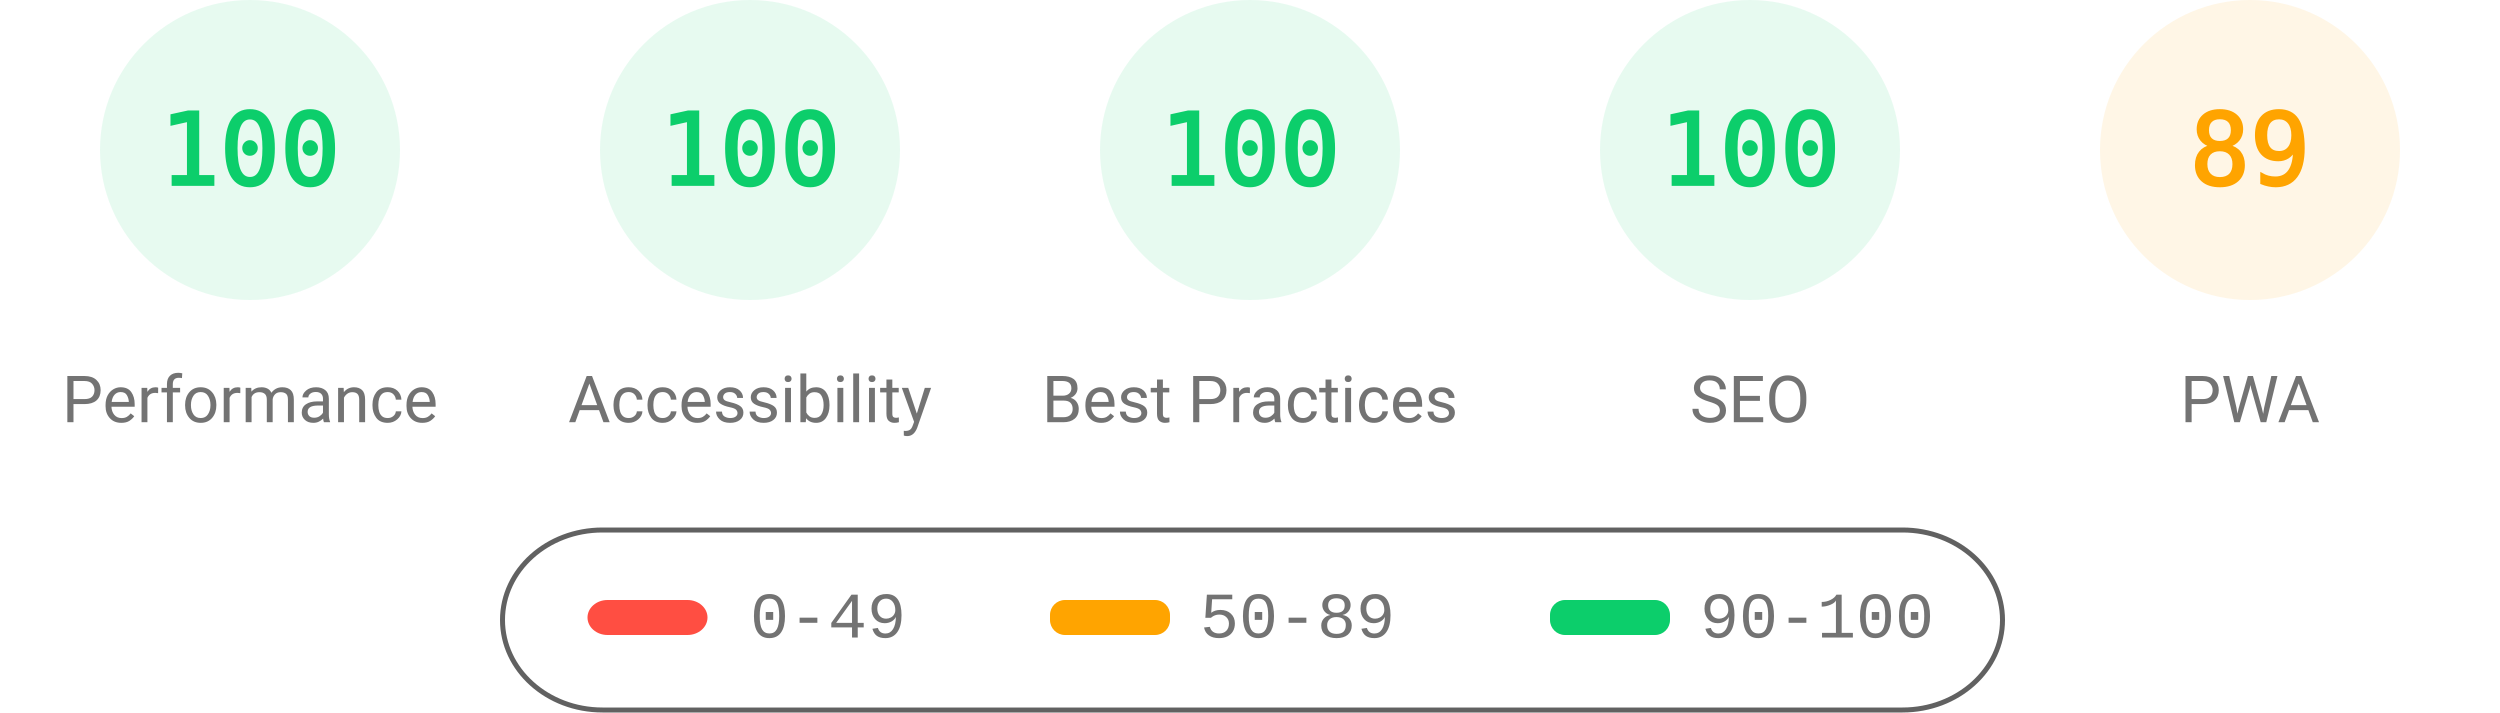
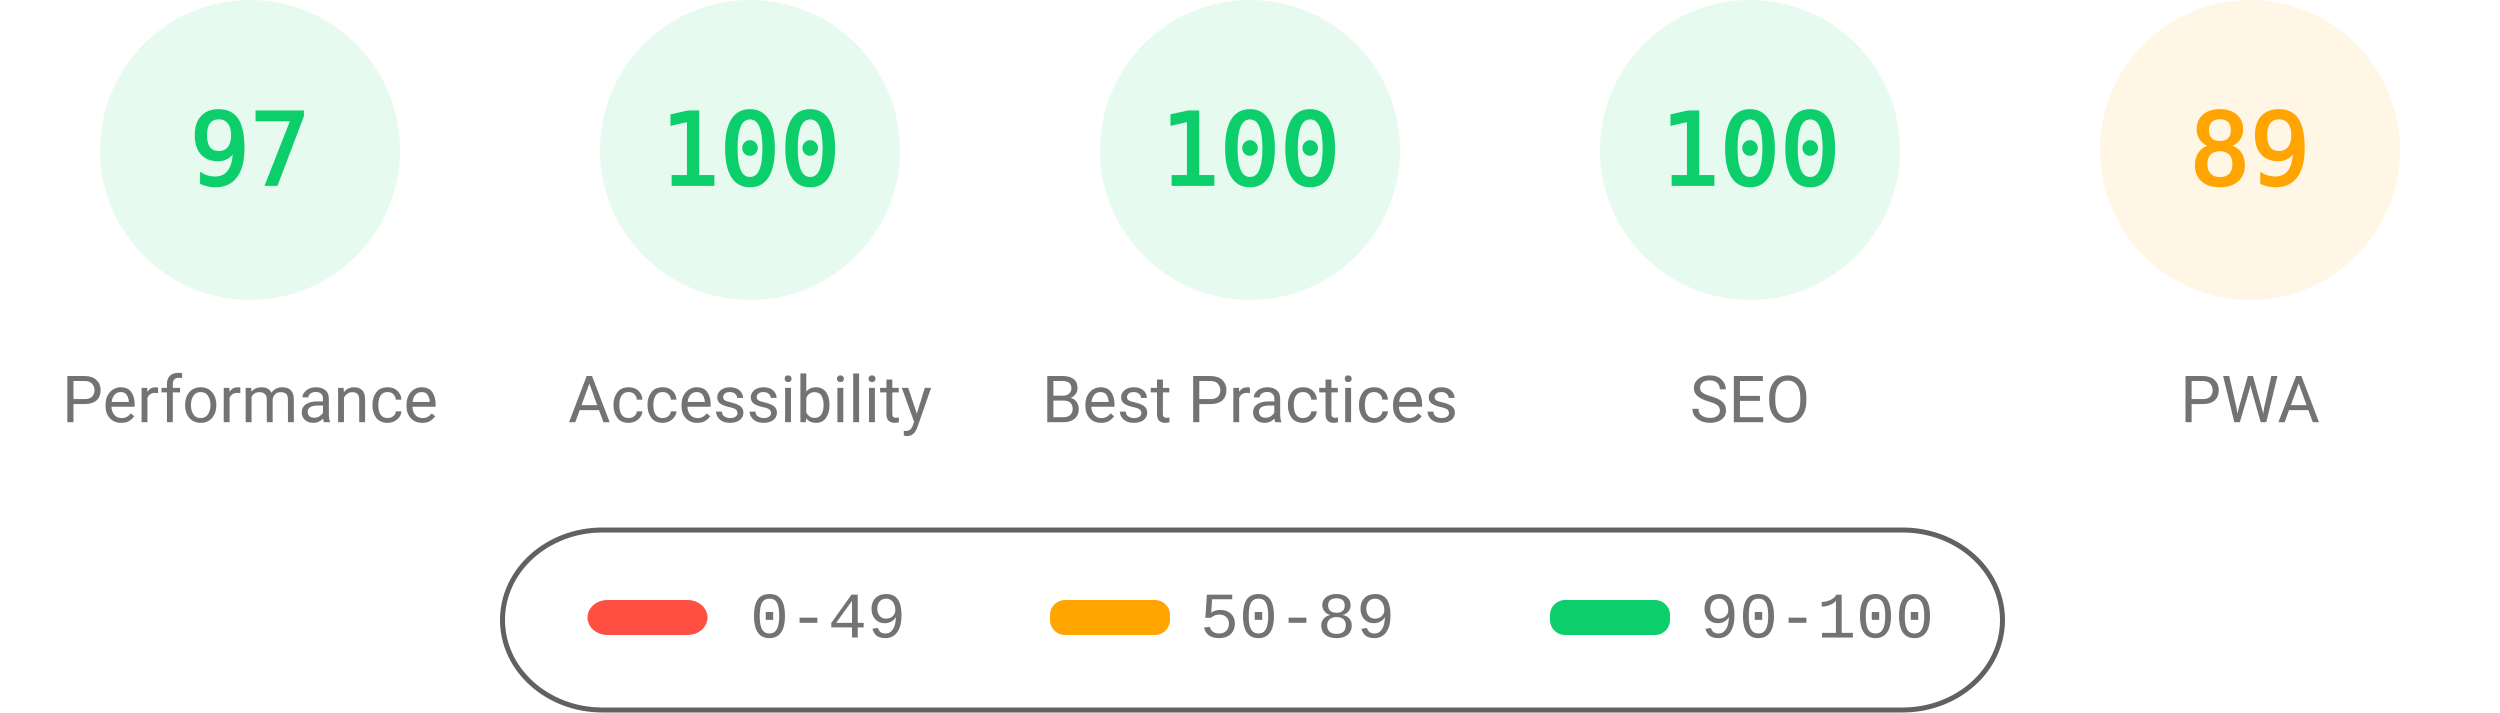
<svg xmlns="http://www.w3.org/2000/svg" fill="none" width="1000" height="285">
  <style>.gauge-base{opacity:.1}.gauge-arc{fill:none;animation-delay:250ms;stroke-linecap:round;transform:rotate(-90deg);transform-origin:100px 60px;animation:load-gauge 1s ease forwards}.guage-text{font-size:40px;font-family:monospace;text-align:center}.guage-red{color:#ff4e42;fill:#ff4e42;stroke:#ff4e42}.guage-orange{color:#ffa400;fill:#ffa400;stroke:#ffa400}.guage-green{color:#0cce6b;fill:#0cce6b;stroke:#0cce6b}.guage-undefined{color:#5c5c5c;fill:#5c5c5c;stroke:#5c5c5c}.guage-title{color:#737373;fill:#737373;stroke:none;font-size:26px;line-height:26px;font-family:Roboto,Halvetica,Arial,sans-serif}@keyframes load-gauge{from{stroke-dasharray:0 352.858}}</style>
  <svg class="guage-div guage-perf guage-green" viewBox="0 0 200 200" width="200" height="200">
    <circle class="gauge-base" r="56" cx="100" cy="60" stroke-width="8" />
-     <circle class="gauge-arc guage-arc-1" r="56" cx="100" cy="60" stroke-width="8" style="stroke-dasharray:351.858,351.858" />
-     <text class="guage-text" x="100" y="60" alignment-baseline="central" dominant-baseline="central" text-anchor="middle">100</text>
+     <circle class="gauge-arc guage-arc-1" r="56" cx="100" cy="60" stroke-width="8" style="stroke-dasharray:341.302,351.858" />
+     <text class="guage-text" x="100" y="60" alignment-baseline="central" dominant-baseline="central" text-anchor="middle">97</text>
    <text class="guage-title" x="100" y="160" alignment-baseline="central" dominant-baseline="central" text-anchor="middle">Performance</text>
  </svg>
  <svg class="guage-div guage-acc guage-green" viewBox="0 0 200 200" width="200" height="200" x="200">
    <circle class="gauge-base" r="56" cx="100" cy="60" stroke-width="8" />
    <circle class="gauge-arc guage-arc-2" r="56" cx="100" cy="60" stroke-width="8" style="stroke-dasharray:351.858,351.858" />
    <text class="guage-text" x="100" y="60" alignment-baseline="central" dominant-baseline="central" text-anchor="middle">100</text>
    <text class="guage-title" x="100" y="160" alignment-baseline="central" dominant-baseline="central" text-anchor="middle">Accessibility</text>
  </svg>
  <svg class="guage-div guage-best guage-green" viewBox="0 0 200 200" width="200" height="200" x="400">
    <circle class="gauge-base" r="56" cx="100" cy="60" stroke-width="8" />
    <circle class="gauge-arc guage-arc-3" r="56" cx="100" cy="60" stroke-width="8" style="stroke-dasharray:351.858,351.858" />
    <text class="guage-text" x="100" y="60" alignment-baseline="central" dominant-baseline="central" text-anchor="middle">100</text>
    <text class="guage-title" x="100" y="160" alignment-baseline="central" dominant-baseline="central" text-anchor="middle">Best Practices</text>
  </svg>
  <svg class="guage-div guage-seo guage-green" viewBox="0 0 200 200" width="200" height="200" x="600">
    <circle class="gauge-base" r="56" cx="100" cy="60" stroke-width="8" />
    <circle class="gauge-arc guage-arc-4" r="56" cx="100" cy="60" stroke-width="8" style="stroke-dasharray:351.858,351.858" />
    <text class="guage-text" x="100" y="60" alignment-baseline="central" dominant-baseline="central" text-anchor="middle">100</text>
    <text class="guage-title" x="100" y="160" alignment-baseline="central" dominant-baseline="central" text-anchor="middle">SEO</text>
  </svg>
  <svg class="guage-div guage-pwa guage-orange" viewBox="0 0 200 200" width="200" height="200" x="800">
    <circle class="gauge-base" r="56" cx="100" cy="60" stroke-width="8" />
    <circle class="gauge-arc guage-arc-4" r="56" cx="100" cy="60" stroke-width="8" style="stroke-dasharray:313.154,351.858" />
    <text class="guage-text" x="100" y="60" alignment-baseline="central" dominant-baseline="central" text-anchor="middle">89</text>
    <text class="guage-title" x="100" y="160" alignment-baseline="central" dominant-baseline="central" text-anchor="middle">PWA</text>
  </svg>
  <svg width="604" height="76" x="200" y="210">
    <path fill="none" id="canvas_background" d="M-1-1h604v80H-1z" />
    <rect fill-opacity="0" stroke="#616161" stroke-width="2" rx="40" id="svg_2" height="72" width="600" y="2" x="1" fill="#000" />
    <rect stroke="#000" rx="8" id="svg_3" height="14" width="48" y="30" x="35" stroke-opacity="null" stroke-width="0" fill="#ff4e42" />
    <rect stroke="#000" rx="6" id="svg_4" height="14" width="48" y="30" x="220" stroke-opacity="null" stroke-width="0" fill="#ffa400" />
    <rect stroke="#000" rx="6" id="svg_5" height="14" width="48" y="30" x="420" stroke-opacity="null" stroke-width="0" fill="#0cce6b" />
    <text xml:space="preserve" text-anchor="start" font-family="'Courier New', Courier, monospace" font-size="26" id="svg_6" y="45" x="100" stroke-opacity="null" stroke-width="0" stroke="#000" fill="#737373">0-49</text>
    <text xml:space="preserve" text-anchor="start" font-family="'Courier New', Courier, monospace" font-size="26" id="svg_7" y="45" x="280" stroke-opacity="null" stroke-width="0" stroke="#000" fill="#737373">50-89</text>
    <text xml:space="preserve" text-anchor="start" font-family="'Courier New', Courier, monospace" font-size="26" id="svg_8" y="45" x="480" stroke-opacity="null" stroke-width="0" stroke="#000" fill="#737373">90-100</text>
  </svg>
</svg>
